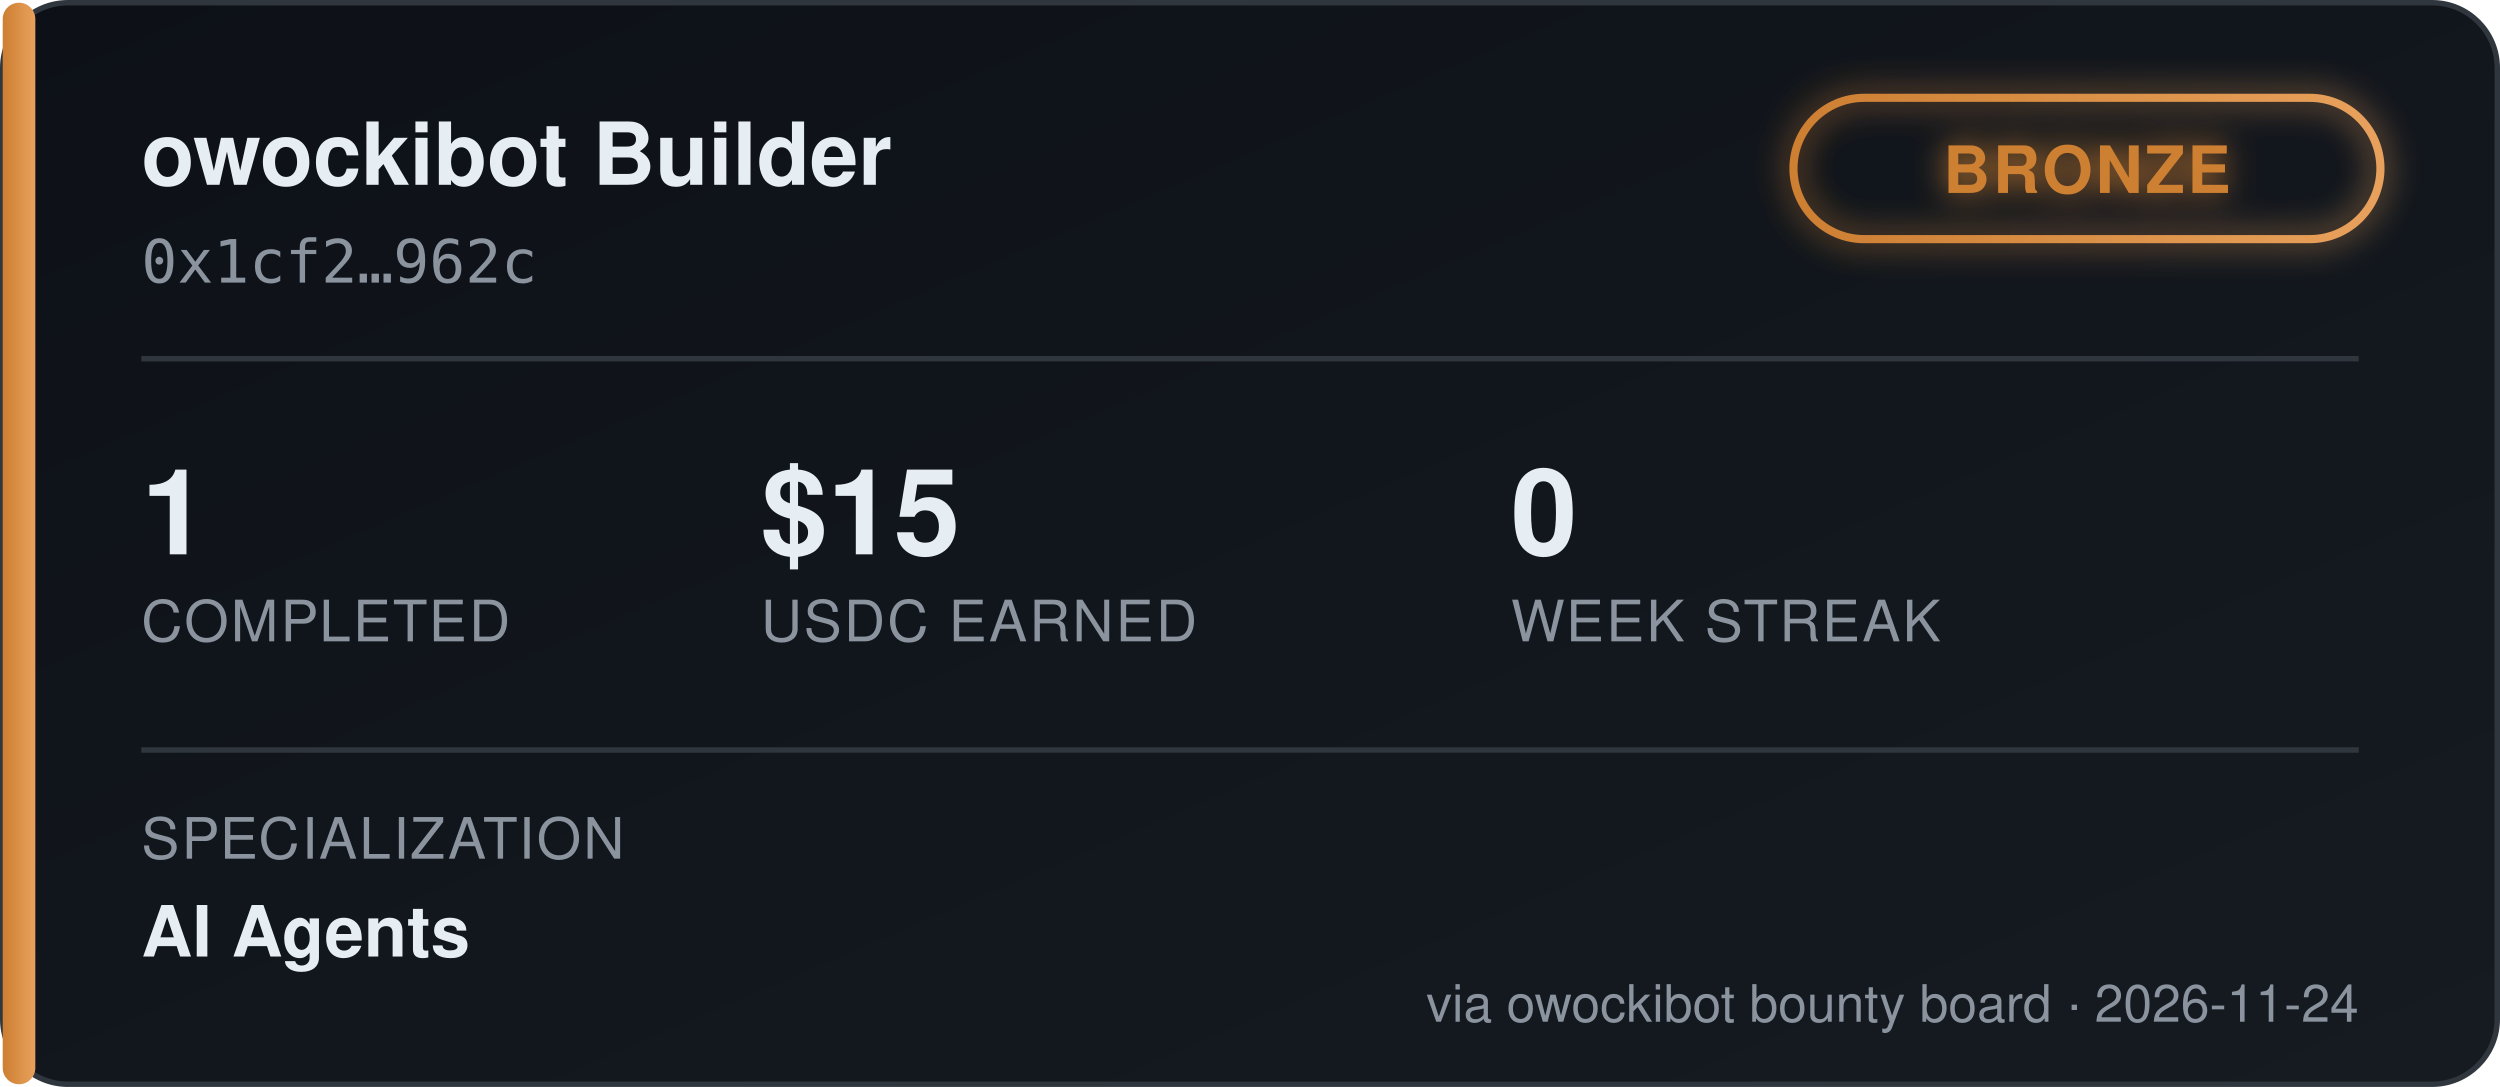
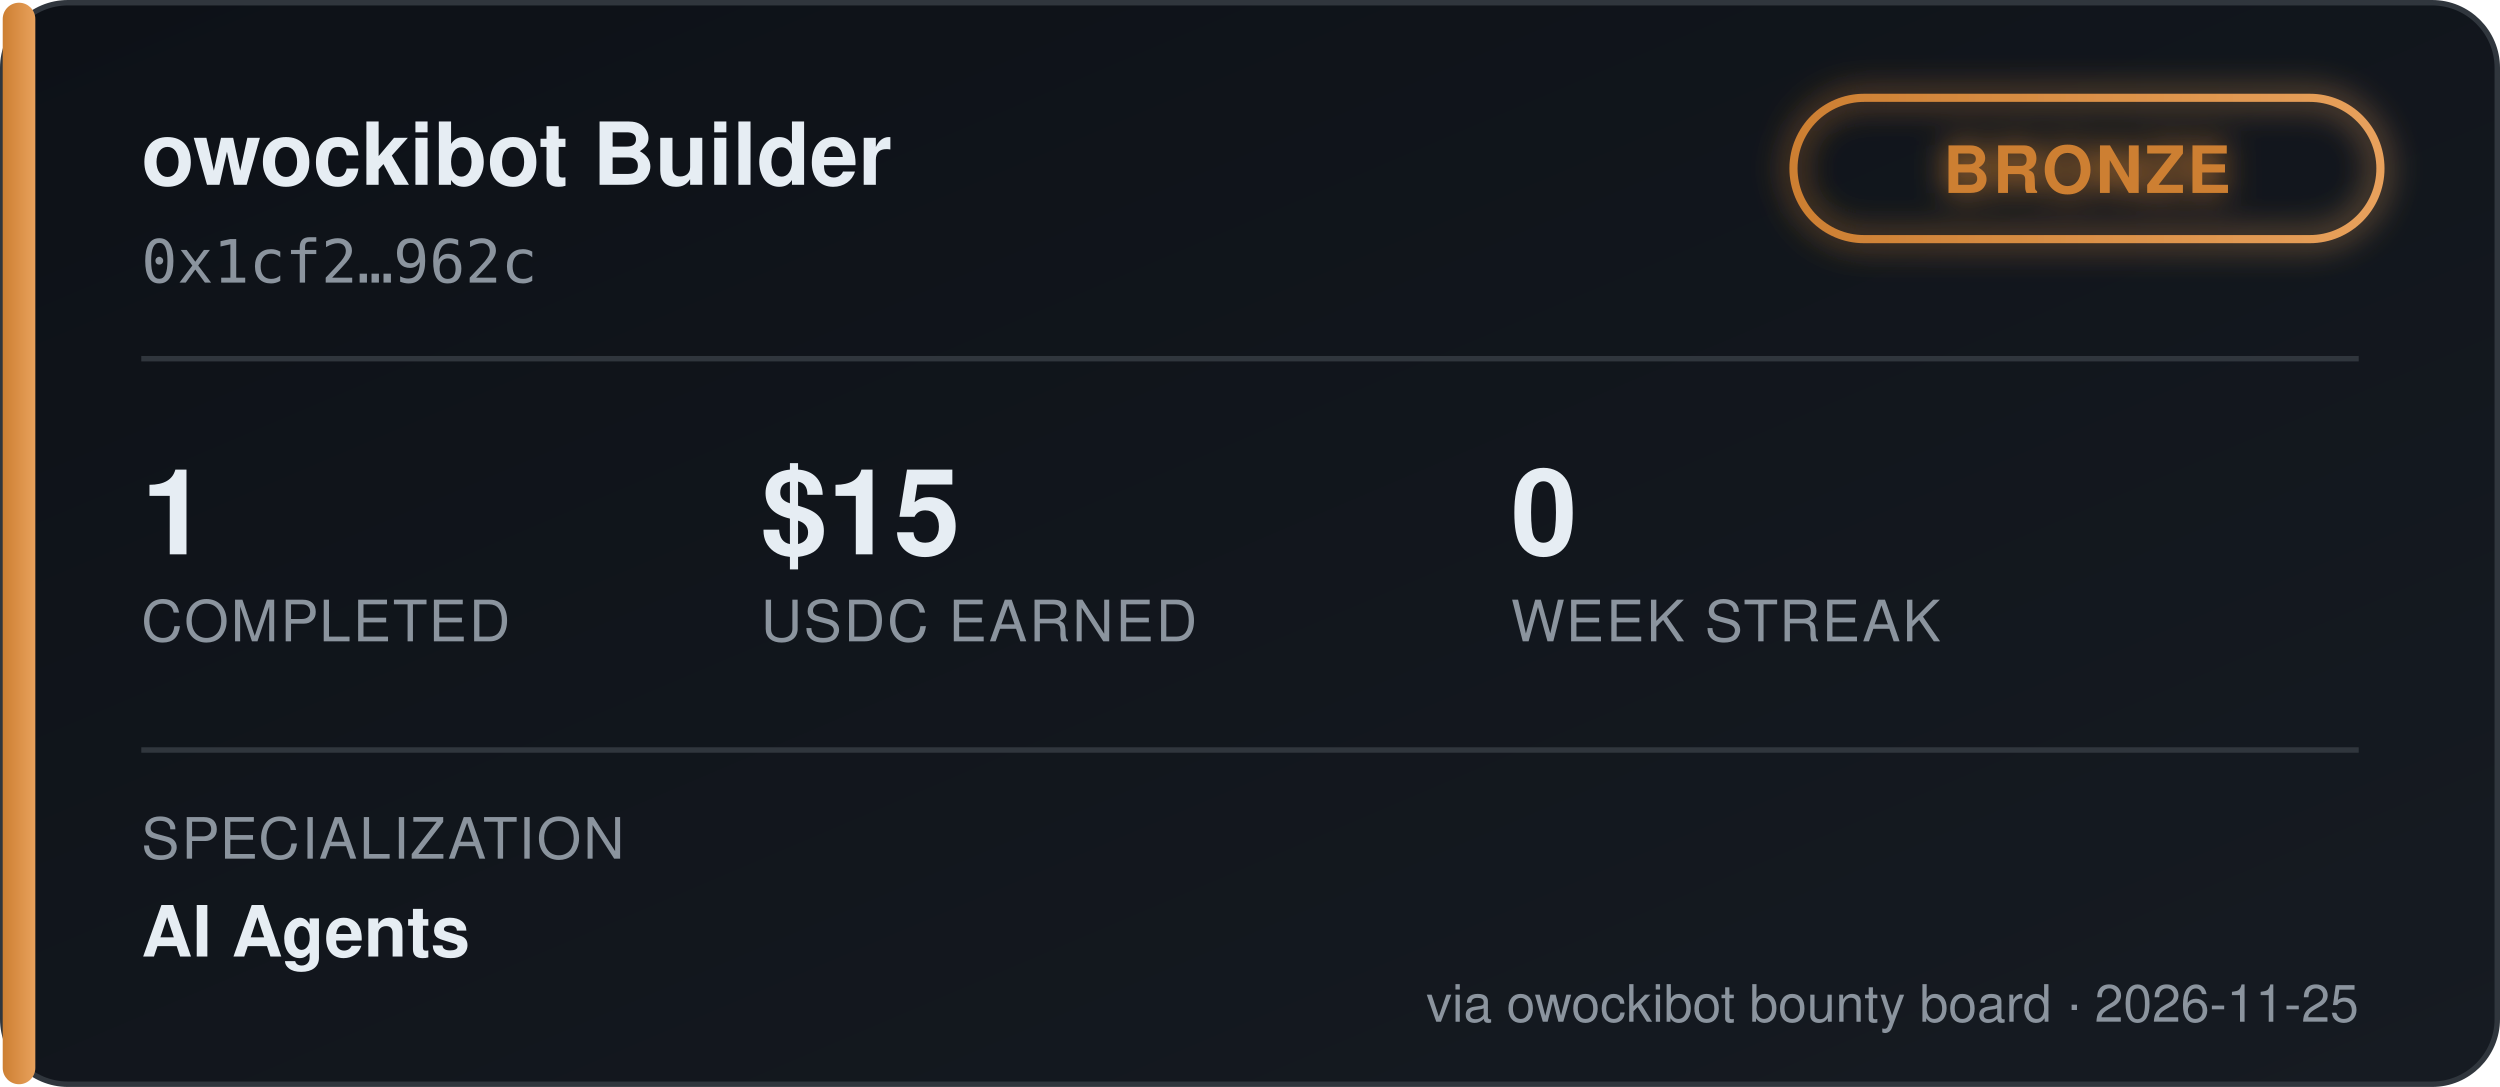
<svg xmlns="http://www.w3.org/2000/svg" width="460" height="200" viewBox="0 0 460 200" font-family="'Segoe UI', Helvetica, Arial, sans-serif">
  <defs>
    <linearGradient id="bgGrad" x1="0" y1="0" x2="1" y2="1">
      <stop offset="0%" stop-color="#0d1117" />
      <stop offset="100%" stop-color="#161b22" />
    </linearGradient>
    <linearGradient id="tierGrad" x1="0" y1="0" x2="1" y2="0">
      <stop offset="0%" stop-color="#cd7f32" />
      <stop offset="100%" stop-color="#e8a15c" />
    </linearGradient>
    <filter id="glow" x="-50%" y="-50%" width="200%" height="200%">
      <feGaussianBlur stdDeviation="3" result="blur" />
      <feMerge>
        <feMergeNode in="blur" />
        <feMergeNode in="SourceGraphic" />
      </feMerge>
    </filter>
  </defs>
  <rect x="0.5" y="0.5" width="459" height="199" rx="12" fill="url(#bgGrad)" stroke="#30363d" />
  <rect x="0.5" y="0.5" width="6" height="199" rx="3" fill="url(#tierGrad)" />
  <text x="26" y="34" fill="#e6edf3" font-size="16" font-weight="700">owockibot Builder</text>
  <text x="26" y="52" fill="#8b949e" font-size="11" font-family="monospace">0x1cf2…962c</text>
  <g transform="translate(330, 18)" filter="url(#glow)">
    <rect x="0" y="0" width="108" height="26" rx="13" fill="none" stroke="url(#tierGrad)" stroke-width="1.5" />
    <text x="54" y="17.5" fill="#cd7f32" font-size="12" font-weight="700" text-anchor="middle" letter-spacing="0.5">BRONZE</text>
  </g>
  <line x1="26" y1="66" x2="434" y2="66" stroke="#30363d" stroke-width="1" />
  <g font-size="22" font-weight="700" fill="#e6edf3">
    <text x="26" y="102">1</text>
    <text x="140" y="102">$15</text>
    <text x="278" y="102">0</text>
  </g>
  <g font-size="10.5" fill="#8b949e" letter-spacing="0.4">
    <text x="26" y="118">COMPLETED</text>
    <text x="140" y="118">USDC EARNED</text>
    <text x="278" y="118">WEEK STREAK</text>
  </g>
  <line x1="26" y1="138" x2="434" y2="138" stroke="#30363d" stroke-width="1" />
  <text x="26" y="158" fill="#8b949e" font-size="10.5" letter-spacing="0.4">SPECIALIZATION</text>
  <text x="26" y="176" fill="#e6edf3" font-size="13" font-weight="600">AI Agents</text>
-   <text x="434" y="188" fill="#8b949e" font-size="9.5" text-anchor="end">via owockibot bounty board · 2026-11-24</text>
+   <text x="434" y="188" fill="#8b949e" font-size="9.5" text-anchor="end">via owockibot bounty board · 2026-11-25</text>
</svg>
